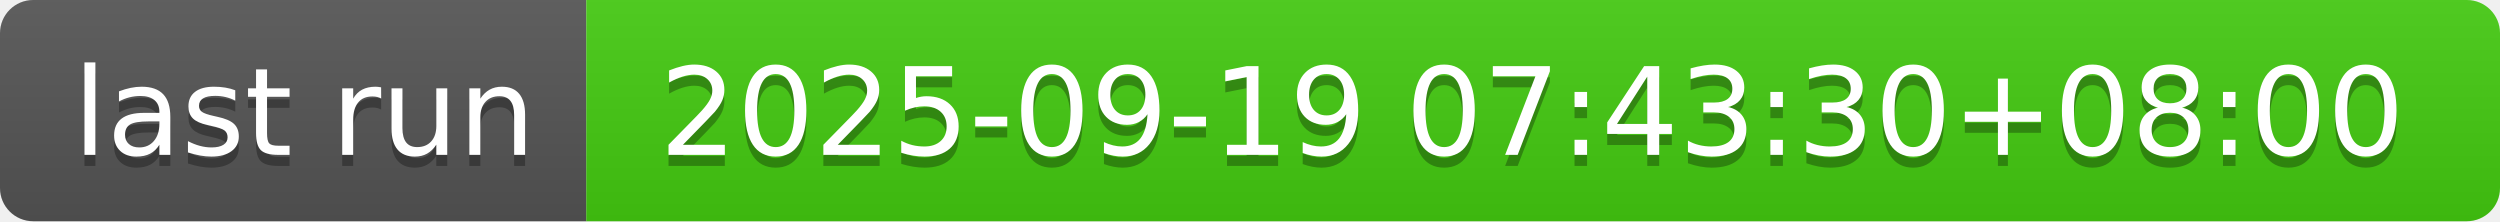
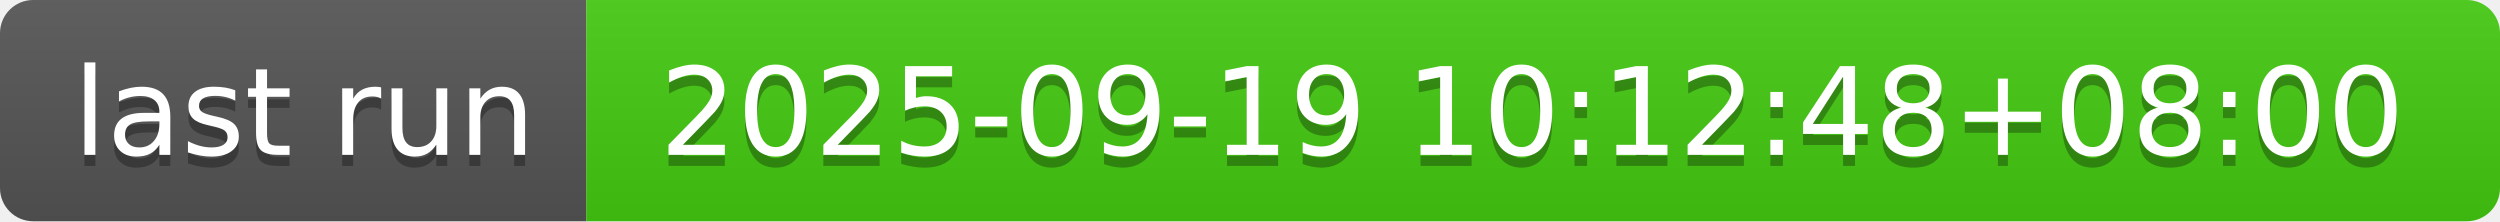
- <svg xmlns="http://www.w3.org/2000/svg" width="226" height="20" role="img" aria-label="last run: 2025-09-19 07:43:30+08:00">
+ <svg xmlns="http://www.w3.org/2000/svg" width="226" height="20" role="img" aria-label="last run: 2025-09-19 10:12:48+08:00">
  <linearGradient id="s" x2="0" y2="100%">
    <stop offset="0" stop-color="#bbb" stop-opacity=".1" />
    <stop offset="1" stop-opacity=".1" />
  </linearGradient>
  <clipPath id="r">
    <rect width="226" height="20" rx="3" fill="#fff" />
  </clipPath>
  <g clip-path="url(#r)">
    <rect width="53" height="20" fill="#555" />
    <rect x="53" width="173" height="20" fill="#4c1" />
    <rect width="226" height="20" fill="url(#s)" />
  </g>
  <g fill="#fff" text-anchor="middle" font-family="Verdana,Geneva,DejaVu Sans,sans-serif" text-rendering="geometricPrecision" font-size="110">
    <text aria-hidden="true" x="275" y="150" fill="#010101" fill-opacity=".3" transform="scale(.1)" textLength="430">last run</text>
    <text x="275" y="140" transform="scale(.1)" fill="#fff" textLength="430">last run</text>
-     <text aria-hidden="true" x="1385" y="150" fill="#010101" fill-opacity=".3" transform="scale(.1)" textLength="1630">2025-09-19 07:43:30+08:00</text>
-     <text x="1385" y="140" transform="scale(.1)" fill="#fff" textLength="1630">2025-09-19 07:43:30+08:00</text>
+     <text aria-hidden="true" x="1385" y="150" fill="#010101" fill-opacity=".3" transform="scale(.1)" textLength="1630">2025-09-19 10:12:48+08:00</text>
+     <text x="1385" y="140" transform="scale(.1)" fill="#fff" textLength="1630">2025-09-19 10:12:48+08:00</text>
  </g>
</svg>
